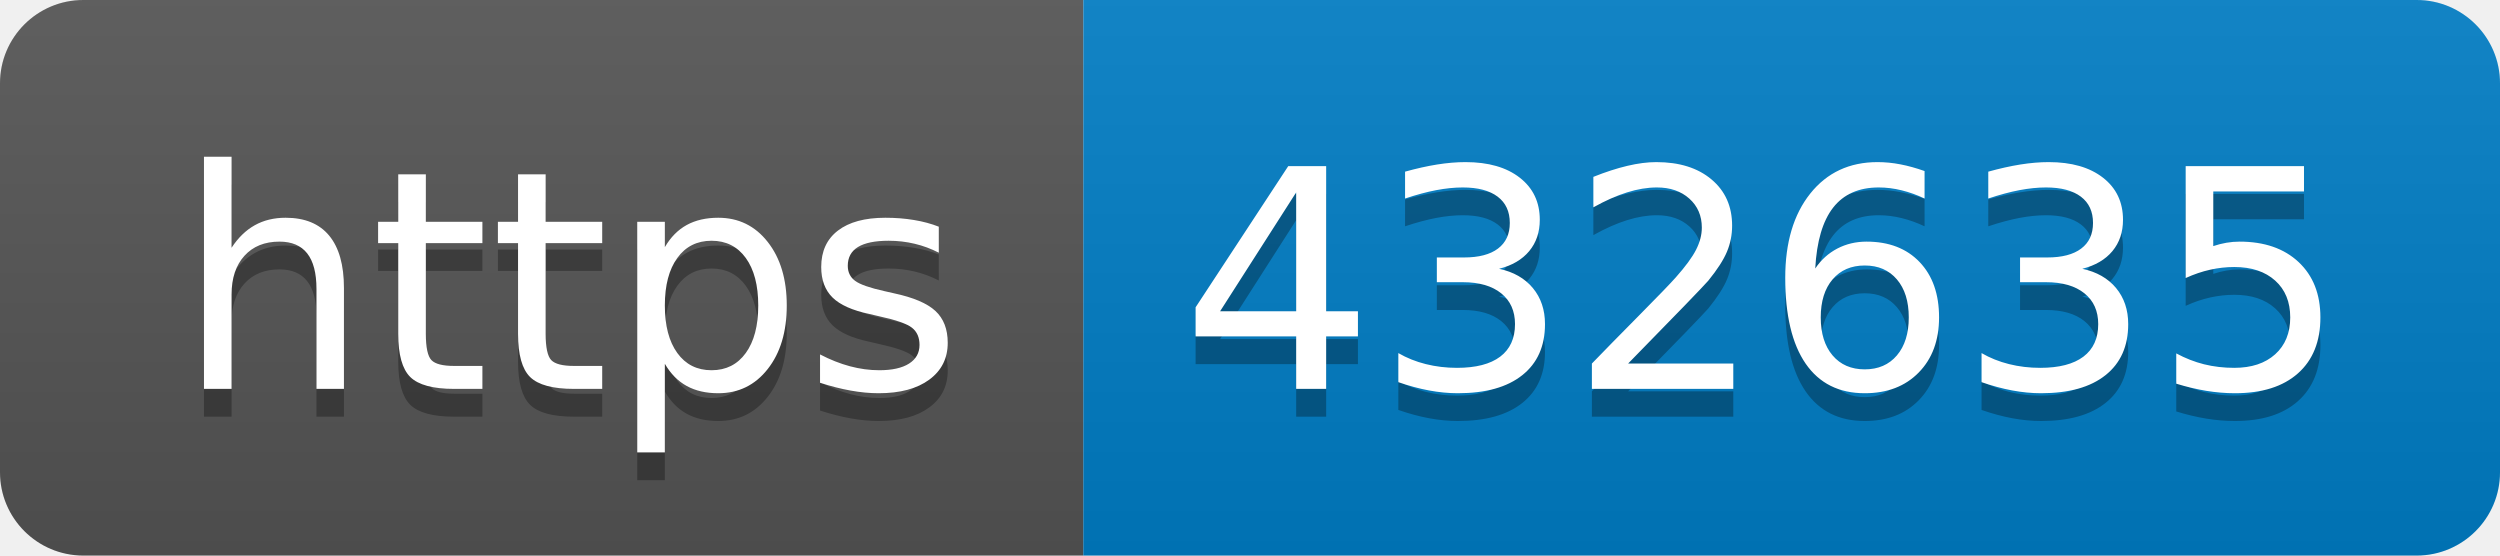
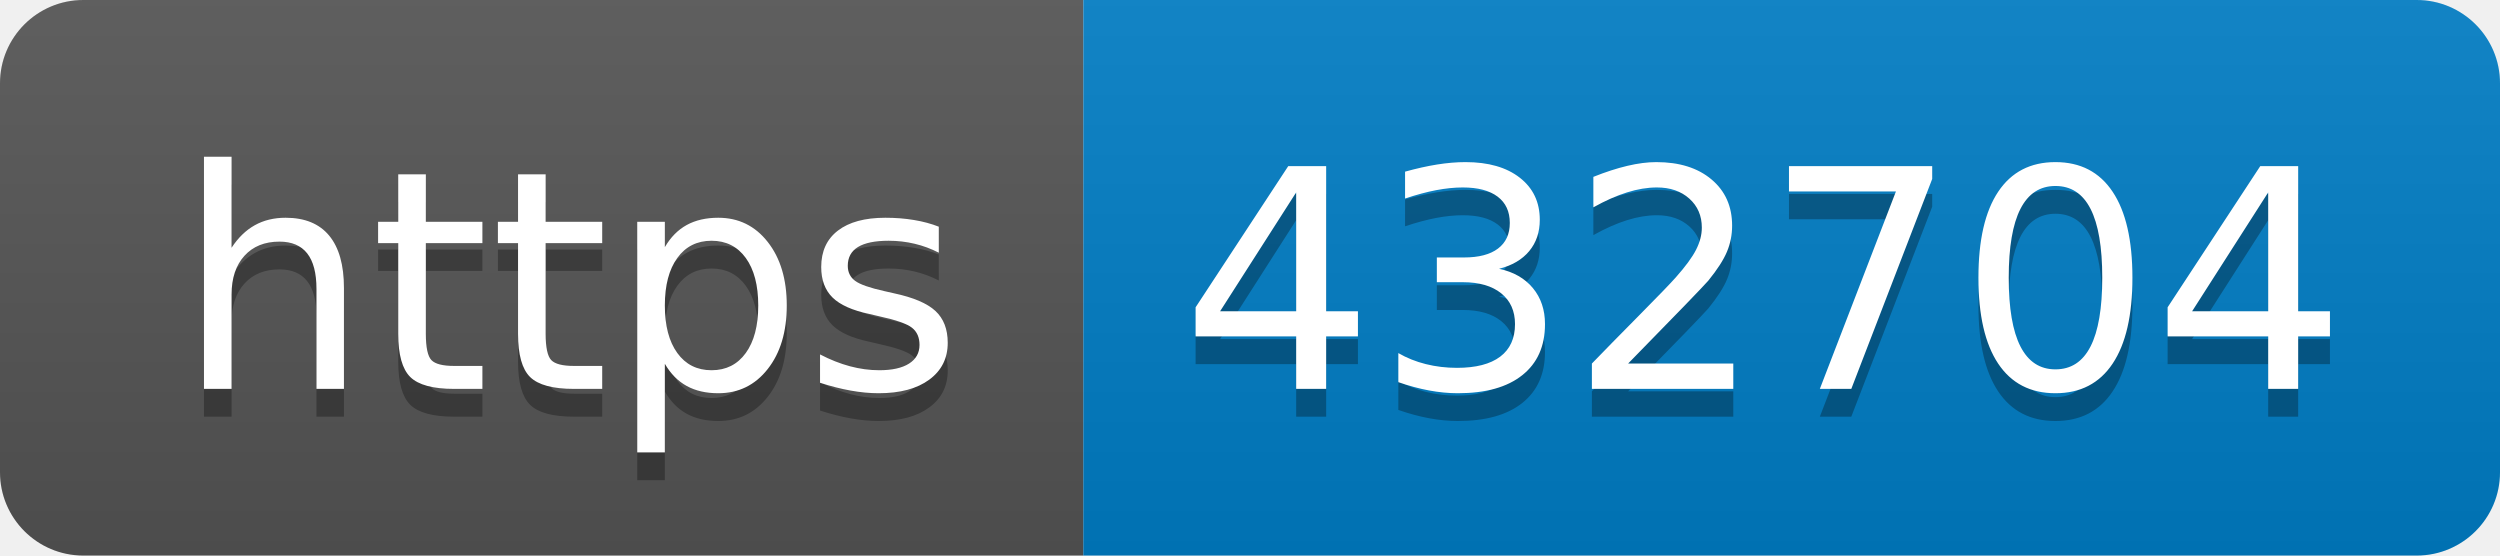
- <svg xmlns="http://www.w3.org/2000/svg" width="90" height="20" role="img" aria-label="https: 432635">
+ <svg xmlns="http://www.w3.org/2000/svg" width="90" height="20" role="img" aria-label="https: 432704">
  <linearGradient id="s" x2="0" y2="100%">
    <stop offset="0" stop-color="#bbb" stop-opacity=".1" />
    <stop offset="1" stop-opacity=".1" />
  </linearGradient>
  <clipPath id="r">
    <rect width="90" height="20" rx="3" fill="#fff" />
  </clipPath>
  <g clip-path="url(#r)">
    <rect width="39" height="20" fill="#555" />
    <rect x="39" width="51" height="20" fill="#007ec6" />
    <rect width="90" height="20" fill="url(#s)" />
  </g>
  <g fill="#fff" text-anchor="middle" font-family="Verdana,Geneva,DejaVu Sans,sans-serif" text-rendering="geometricPrecision" font-size="110">
    <text aria-hidden="true" x="205" y="150" fill="#010101" fill-opacity=".3" transform="scale(.1)" textLength="290">https</text>
    <text x="205" y="140" transform="scale(.1)" fill="#fff" textLength="290">https</text>
-     <text aria-hidden="true" x="635" y="150" fill="#010101" fill-opacity=".3" transform="scale(.1)" textLength="410">432635</text>
-     <text x="635" y="140" transform="scale(.1)" fill="#fff" textLength="410">432635</text>
+     <text aria-hidden="true" x="635" y="150" fill="#010101" fill-opacity=".3" transform="scale(.1)" textLength="410">432704</text>
+     <text x="635" y="140" transform="scale(.1)" fill="#fff" textLength="410">432704</text>
  </g>
</svg>
